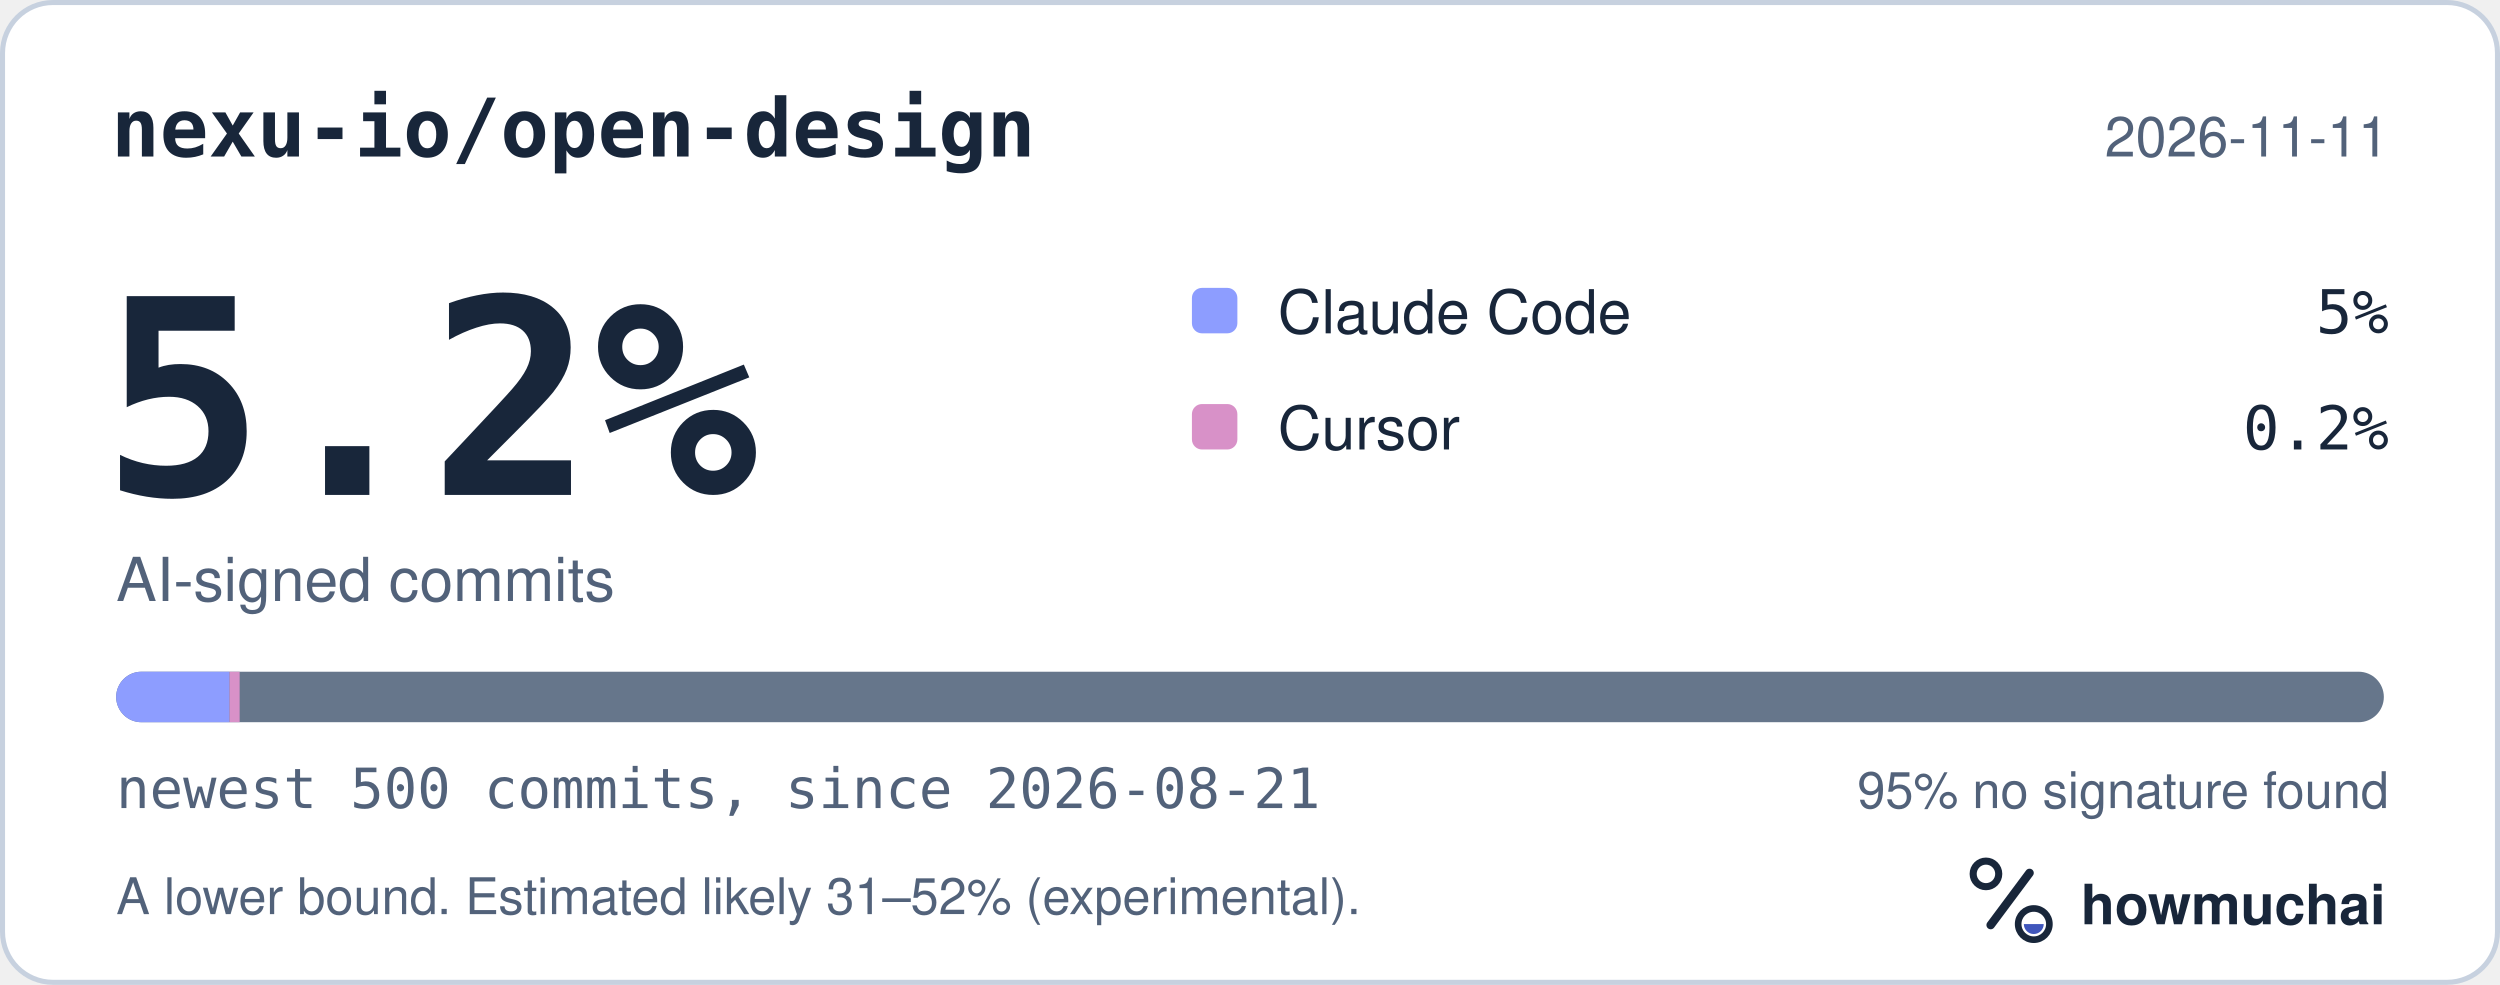
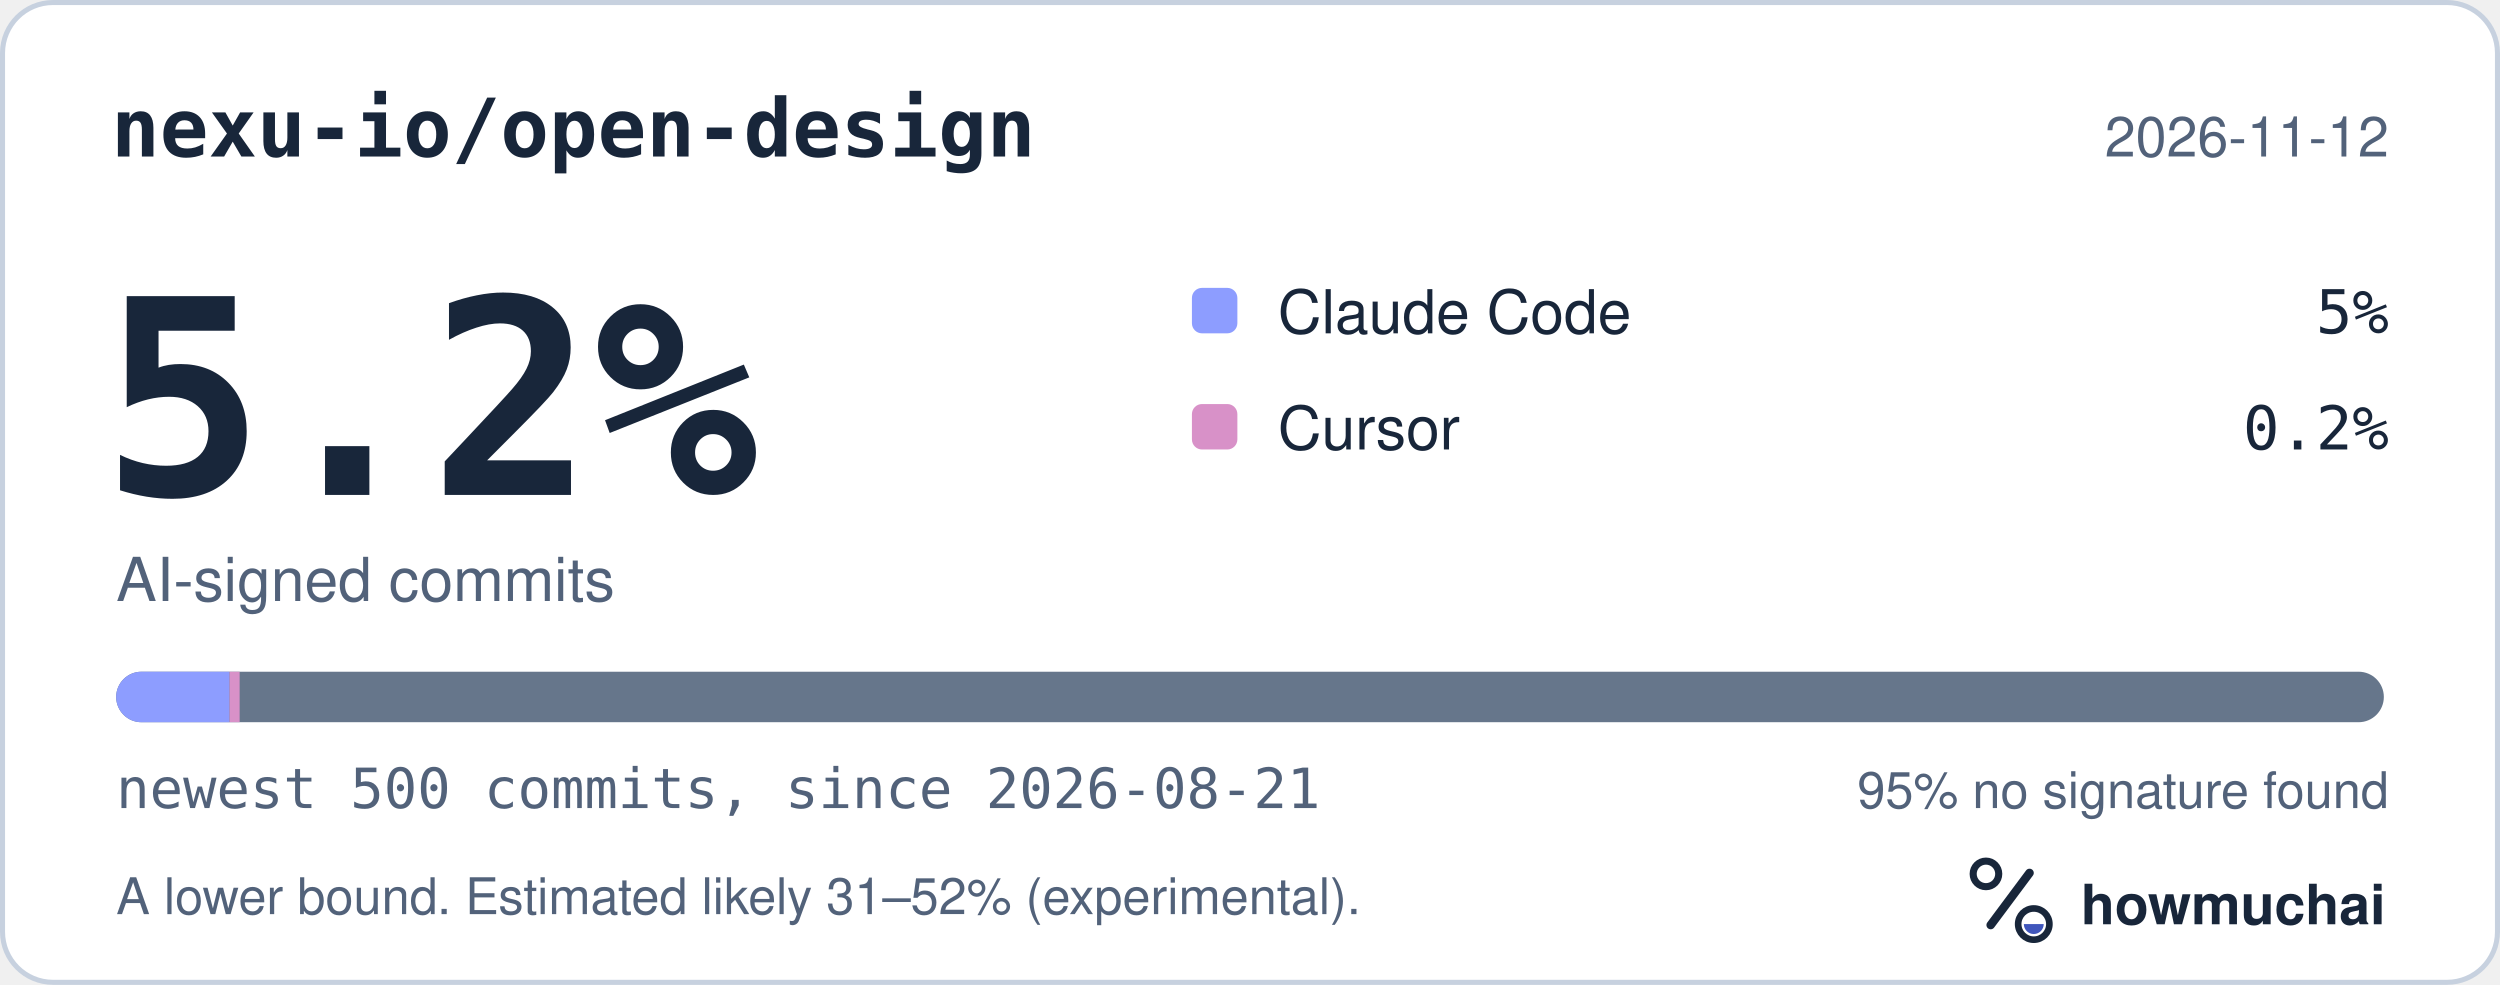
<svg xmlns="http://www.w3.org/2000/svg" width="495" height="195" viewBox="0 0 495 195" role="img" aria-labelledby="hm-t hm-d">
  <rect x="0.5" y="0.5" width="494" height="194" rx="10" fill="#FFFFFF" stroke="#C7D1DF" />
  <text x="22" y="31" fill="#18263A" font-family="ui-monospace, SF Mono, Menlo, Consolas, IBM Plex Mono, monospace" font-size="16" font-weight="600">nexu-io/open-design</text>
-   <text x="473" y="31" fill="#52627A" font-family="-apple-system, BlinkMacSystemFont, Segoe UI, Helvetica, Arial, Fira Sans, sans-serif" font-size="11" text-anchor="end">2026-11-11</text>
+   <text x="473" y="31" fill="#52627A" font-family="-apple-system, BlinkMacSystemFont, Segoe UI, Helvetica, Arial, Fira Sans, sans-serif" font-size="11" text-anchor="end">2026-11-12</text>
  <text x="20" y="98" fill="#18263A" font-family="ui-monospace, SF Mono, Menlo, Consolas, IBM Plex Mono, monospace" font-size="54" font-weight="700">5.2%</text>
  <text x="23" y="119" fill="#52627A" font-family="-apple-system, BlinkMacSystemFont, Segoe UI, Helvetica, Arial, Fira Sans, sans-serif" font-size="12">AI-signed commits</text>
  <rect x="236" y="57" width="9" height="9" rx="2" fill="#8D9DFF" />
  <text x="253" y="66" fill="#18263A" font-family="-apple-system, BlinkMacSystemFont, Segoe UI, Helvetica, Arial, Fira Sans, sans-serif" font-size="12">Claude Code</text>
  <text x="473" y="66" fill="#18263A" font-family="ui-monospace, SF Mono, Menlo, Consolas, IBM Plex Mono, monospace" font-size="12" text-anchor="end">5%</text>
  <rect x="236" y="80" width="9" height="9" rx="2" fill="#D891C8" />
  <text x="253" y="89" fill="#18263A" font-family="-apple-system, BlinkMacSystemFont, Segoe UI, Helvetica, Arial, Fira Sans, sans-serif" font-size="12">Cursor</text>
  <text x="473" y="89" fill="#18263A" font-family="ui-monospace, SF Mono, Menlo, Consolas, IBM Plex Mono, monospace" font-size="12" text-anchor="end">0.2%</text>
  <defs>
    <clipPath id="hm-bar">
      <rect x="23" y="133" width="449" height="10" rx="5" />
    </clipPath>
  </defs>
  <rect x="23" y="133" width="449" height="10" rx="5" fill="#66768B" />
  <g clip-path="url(#hm-bar)">
    <rect x="23.00" y="133" width="22.45" height="10" fill="#8D9DFF" />
    <rect x="45.45" y="133" width="2.00" height="10" fill="#D891C8" />
  </g>
  <text x="23" y="160" fill="#52627A" font-family="ui-monospace, SF Mono, Menlo, Consolas, IBM Plex Mono, monospace" font-size="11">newest 500 commits, since 2026-08-21</text>
  <text x="473" y="160" fill="#52627A" font-family="-apple-system, BlinkMacSystemFont, Segoe UI, Helvetica, Arial, Fira Sans, sans-serif" font-size="10" text-anchor="end">95% no signature found</text>
  <text x="23" y="181" fill="#52627A" font-family="-apple-system, BlinkMacSystemFont, Segoe UI, Helvetica, Arial, Fira Sans, sans-serif" font-size="10">A lower bound. Estimated likely 31–52% (experimental).</text>
  <g transform="translate(386 166) scale(0.046875)">
    <circle cx="154" cy="150" r="54" fill="none" stroke="#18263A" stroke-width="30" />
    <path d="M174 366 338 146" fill="none" stroke="#18263A" stroke-width="36" stroke-linecap="round" />
    <circle cx="356" cy="362" r="66" fill="none" stroke="#18263A" stroke-width="28" />
    <path d="M314 362a42 42 0 0 0 84 0Z" fill="#4056BC" />
  </g>
  <text x="412" y="183" fill="#18263A" font-family="-apple-system, BlinkMacSystemFont, Segoe UI, Helvetica, Arial, Fira Sans, sans-serif" font-size="11" font-weight="650">howmuchai</text>
</svg>
